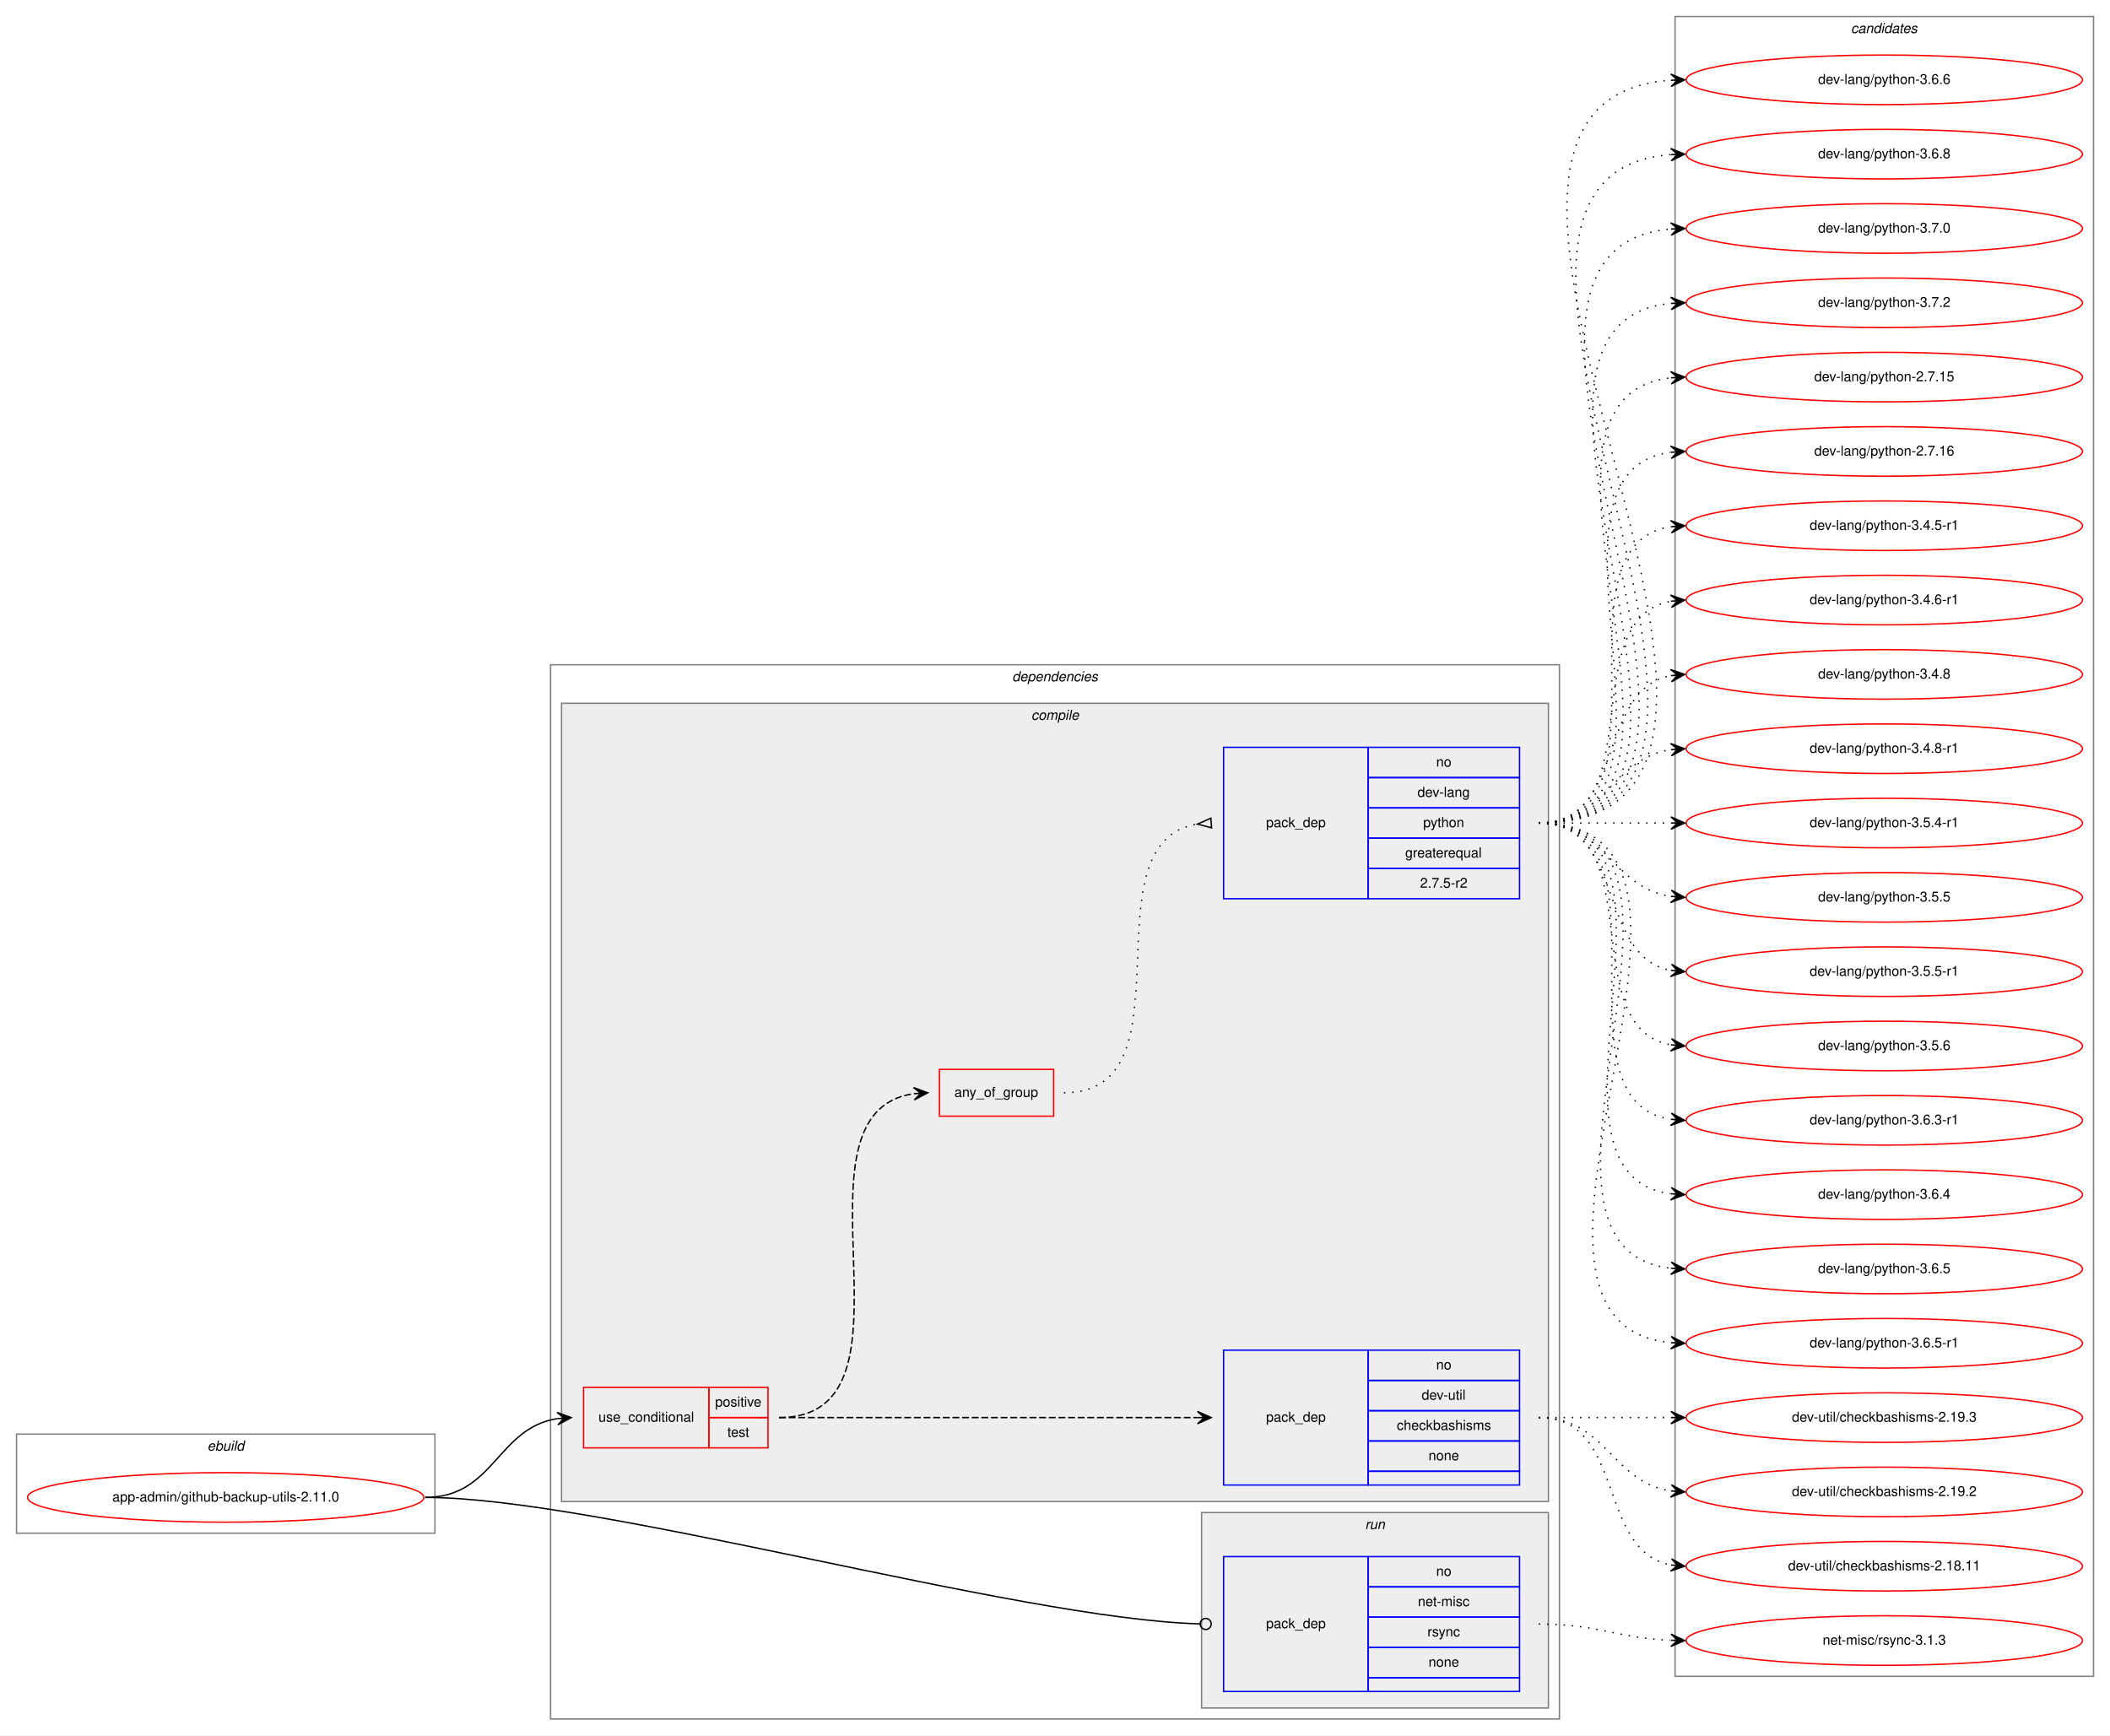
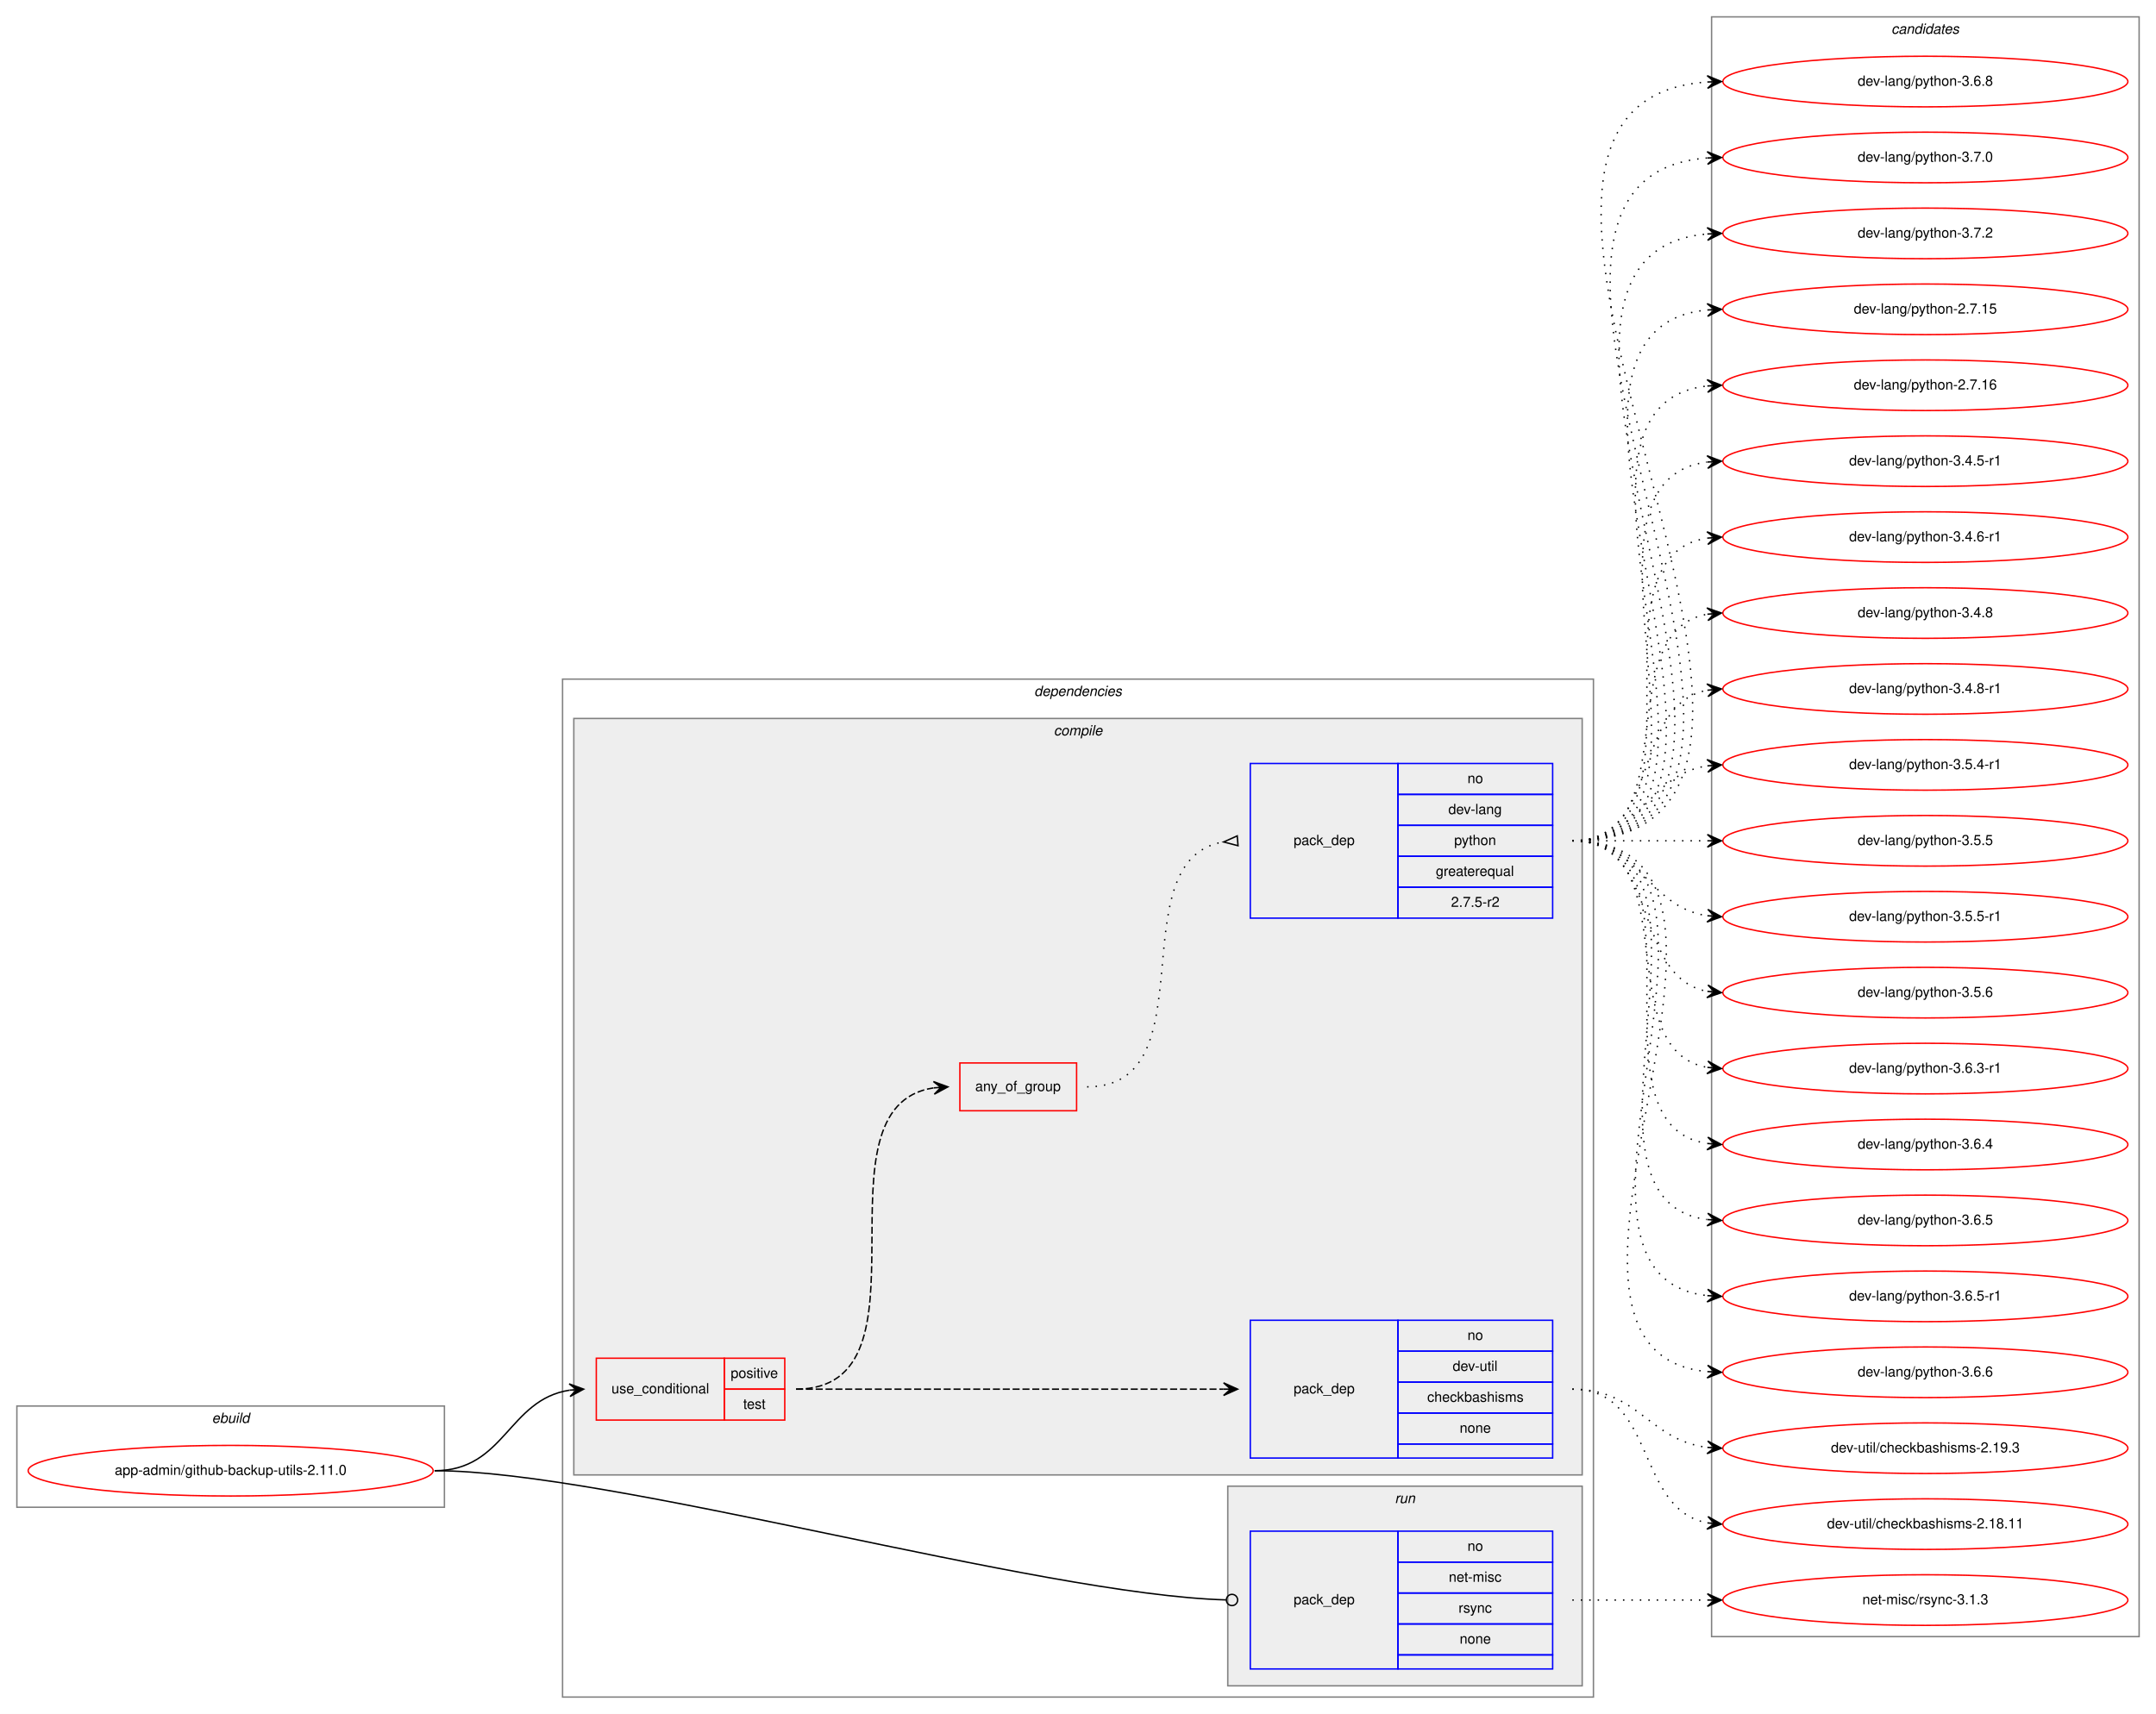
- <svg xmlns="http://www.w3.org/2000/svg" xmlns:xlink="http://www.w3.org/1999/xlink" width="1533pt" height="1261pt" viewBox="0.00 0.00 1533.00 1261.00">
-   <g id="graph0" class="graph" transform="scale(1 1) rotate(0) translate(4 1257)">
-     <polygon fill="white" stroke="transparent" points="-4,4 -4,-1257 1529,-1257 1529,4 -4,4" />
+ <svg xmlns="http://www.w3.org/2000/svg" xmlns:xlink="http://www.w3.org/1999/xlink" width="1533pt" height="1219pt" viewBox="0.00 0.00 1533.00 1219.00">
+   <g id="graph0" class="graph" transform="scale(1 1) rotate(0) translate(4 1215)">
+     <polygon fill="white" stroke="transparent" points="-4,4 -4,-1215 1529,-1215 1529,4 -4,4" />
    <g id="clust1" class="cluster">
      <polygon fill="none" stroke="gray" points="8,-143 8,-215 312,-215 312,-143 8,-143" />
      <text text-anchor="start" x="146.66" y="-203" font-family="Helvetica,sans-Serif" font-style="italic" font-size="10.00">ebuild</text>
    </g>
    <g id="clust2" class="cluster">
-       <polygon fill="none" stroke="gray" points="396,-8 396,-774 1129,-774 1129,-8 396,-8" />
-       <text text-anchor="start" x="731.38" y="-762" font-family="Helvetica,sans-Serif" font-style="italic" font-size="10.00">dependencies</text>
+       <polygon fill="none" stroke="gray" points="396,-8 396,-732 1129,-732 1129,-8 396,-8" />
+       <text text-anchor="start" x="731.38" y="-720" font-family="Helvetica,sans-Serif" font-style="italic" font-size="10.00">dependencies</text>
    </g>
    <g id="clust3" class="cluster">
-       <polygon fill="#eeeeee" stroke="gray" points="404,-166 404,-746 1121,-746 1121,-166 404,-166" />
-       <text text-anchor="start" x="745.28" y="-734" font-family="Helvetica,sans-Serif" font-style="italic" font-size="10.00">compile</text>
+       <polygon fill="#eeeeee" stroke="gray" points="404,-166 404,-704 1121,-704 1121,-166 404,-166" />
+       <text text-anchor="start" x="745.28" y="-692" font-family="Helvetica,sans-Serif" font-style="italic" font-size="10.00">compile</text>
    </g>
    <g id="clust9" class="cluster">
      <polygon fill="#eeeeee" stroke="gray" points="869,-16 869,-158 1121,-158 1121,-16 869,-16" />
      <text text-anchor="start" x="987.78" y="-146" font-family="Helvetica,sans-Serif" font-style="italic" font-size="10.00">run</text>
    </g>
    <g id="clust11" class="cluster">
-       <polygon fill="none" stroke="gray" points="1213,-39 1213,-1245 1517,-1245 1517,-39 1213,-39" />
-       <text text-anchor="start" x="1340.82" y="-1233" font-family="Helvetica,sans-Serif" font-style="italic" font-size="10.00">candidates</text>
+       <polygon fill="none" stroke="gray" points="1213,-51 1213,-1203 1517,-1203 1517,-51 1213,-51" />
+       <text text-anchor="start" x="1340.82" y="-1191" font-family="Helvetica,sans-Serif" font-style="italic" font-size="10.00">candidates</text>
    </g>
    <g id="node1" class="node">
      <g id="a_node1">
        <a xlink:href="../app-admin/github-backup-utils-2.11.0.svg" xlink:title="app-admin/github-backup-utils-2.11.0">
          <ellipse fill="none" stroke="red" cx="160" cy="-169" rx="144" ry="18" />
          <text text-anchor="middle" x="160" y="-166" font-family="Helvetica,sans-Serif" font-size="10.00">app-admin/github-backup-utils-2.11.0</text>
        </a>
      </g>
    </g>
    <g id="node2" class="node">
      <polygon fill="none" stroke="red" points="420,-205 420,-249 511,-249 511,-205 420,-205" />
      <text text-anchor="start" x="430.77" y="-224" font-family="Helvetica,sans-Serif" font-size="10.00">use_conditional</text>
      <polygon fill="none" stroke="red" points="511,-227 511,-249 554,-249 554,-227 511,-227" />
      <text text-anchor="start" x="515.55" y="-235" font-family="Helvetica,sans-Serif" font-size="10.00">positive</text>
      <polygon fill="none" stroke="red" points="511,-205 511,-227 554,-227 554,-205 511,-205" />
      <text text-anchor="start" x="524.44" y="-213" font-family="Helvetica,sans-Serif" font-size="10.00">test</text>
    </g>
    <g id="edge4" class="edge">
      <path fill="none" stroke="black" d="M305,-169C355.14,-169 357.24,-219.55 401,-226.27" />
      <polygon fill="black" stroke="black" points="411,-227 400.7,-230.76 406.01,-226.63 401.03,-226.27 401.03,-226.27 401.03,-226.27 406.01,-226.63 401.36,-221.78 411,-227 411,-227" />
    </g>
    <g id="node6" class="node">
      <polygon fill="none" stroke="blue" points="885,-28 885,-126 990,-126 990,-28 885,-28" />
      <text text-anchor="start" x="915.82" y="-74" font-family="Helvetica,sans-Serif" font-size="10.00">pack_dep</text>
      <polygon fill="none" stroke="blue" points="990,-104 990,-126 1100,-126 1100,-104 990,-104" />
      <text text-anchor="start" x="1039.44" y="-112" font-family="Helvetica,sans-Serif" font-size="10.00">no</text>
      <polygon fill="none" stroke="blue" points="990,-82 990,-104 1100,-104 1100,-82 990,-82" />
      <text text-anchor="start" x="1026.11" y="-90" font-family="Helvetica,sans-Serif" font-size="10.00">net-misc</text>
      <polygon fill="none" stroke="blue" points="990,-60 990,-82 1100,-82 1100,-60 990,-60" />
      <text text-anchor="start" x="1033.06" y="-68" font-family="Helvetica,sans-Serif" font-size="10.00">rsync</text>
      <polygon fill="none" stroke="blue" points="990,-38 990,-60 1100,-60 1100,-38 990,-38" />
      <text text-anchor="start" x="1033.88" y="-46" font-family="Helvetica,sans-Serif" font-size="10.00">none</text>
      <polygon fill="none" stroke="blue" points="990,-28 990,-38 1100,-38 1100,-28 990,-28" />
    </g>
    <g id="edge5" class="edge">
      <path fill="none" stroke="black" d="M305,-169C430.89,-169 734.68,-80.73 867.86,-77.11" />
      <ellipse fill="none" stroke="black" cx="872" cy="-77.06" rx="4" ry="4" />
    </g>
    <g id="node3" class="node">
      <polygon fill="none" stroke="blue" points="885,-178 885,-276 990,-276 990,-178 885,-178" />
      <text text-anchor="start" x="915.82" y="-224" font-family="Helvetica,sans-Serif" font-size="10.00">pack_dep</text>
      <polygon fill="none" stroke="blue" points="990,-254 990,-276 1100,-276 1100,-254 990,-254" />
      <text text-anchor="start" x="1039.44" y="-262" font-family="Helvetica,sans-Serif" font-size="10.00">no</text>
      <polygon fill="none" stroke="blue" points="990,-232 990,-254 1100,-254 1100,-232 990,-232" />
      <text text-anchor="start" x="1028.89" y="-240" font-family="Helvetica,sans-Serif" font-size="10.00">dev-util</text>
      <polygon fill="none" stroke="blue" points="990,-210 990,-232 1100,-232 1100,-210 990,-210" />
      <text text-anchor="start" x="1010.83" y="-218" font-family="Helvetica,sans-Serif" font-size="10.00">checkbashisms</text>
      <polygon fill="none" stroke="blue" points="990,-188 990,-210 1100,-210 1100,-188 990,-188" />
      <text text-anchor="start" x="1033.88" y="-196" font-family="Helvetica,sans-Serif" font-size="10.00">none</text>
      <polygon fill="none" stroke="blue" points="990,-178 990,-188 1100,-188 1100,-178 990,-178" />
    </g>
    <g id="edge1" class="edge">
      <path fill="none" stroke="black" stroke-dasharray="5,2" d="M562,-227C698.15,-227 734.68,-227 865.96,-227" />
      <polygon fill="black" stroke="black" points="876,-227 866,-231.5 871,-227 866,-227 866,-227 866,-227 871,-227 866,-222.5 876,-227 876,-227" />
    </g>
    <g id="node4" class="node">
-       <polygon fill="none" stroke="red" points="678.5,-446 678.5,-480 761.5,-480 761.5,-446 678.5,-446" />
-       <text text-anchor="start" x="689.43" y="-460" font-family="Helvetica,sans-Serif" font-size="10.00">any_of_group</text>
+       <polygon fill="none" stroke="red" points="678.5,-425 678.5,-459 761.5,-459 761.5,-425 678.5,-425" />
+       <text text-anchor="start" x="689.43" y="-439" font-family="Helvetica,sans-Serif" font-size="10.00">any_of_group</text>
    </g>
    <g id="edge3" class="edge">
-       <path fill="none" stroke="black" stroke-dasharray="5,2" d="M562,-227C673.75,-227 562.09,-448.48 659.87,-462.32" />
-       <polygon fill="black" stroke="black" points="670,-463 659.72,-466.82 665.01,-462.67 660.02,-462.33 660.02,-462.33 660.02,-462.33 665.01,-462.67 660.32,-457.84 670,-463 670,-463" />
+       <path fill="none" stroke="black" stroke-dasharray="5,2" d="M562,-227C665.28,-227 570.05,-427.55 659.76,-441.26" />
+       <polygon fill="black" stroke="black" points="670,-442 659.7,-445.77 665.01,-441.64 660.03,-441.28 660.03,-441.28 660.03,-441.28 665.01,-441.64 660.35,-436.79 670,-442 670,-442" />
    </g>
    <g id="node7" class="node">
      <g id="a_node7">
-         <a xlink:href="../dev-util/checkbashisms-2.19.2.svg" xlink:title="dev-util/checkbashisms-2.19.2">
-           <ellipse fill="none" stroke="red" cx="1365" cy="-173" rx="144" ry="18" />
-           <text text-anchor="middle" x="1365" y="-170" font-family="Helvetica,sans-Serif" font-size="10.00">dev-util/checkbashisms-2.19.2</text>
+         <a xlink:href="../dev-util/checkbashisms-2.18.11.svg" xlink:title="dev-util/checkbashisms-2.18.11">
+           <ellipse fill="none" stroke="red" cx="1365" cy="-131" rx="144" ry="18" />
+           <text text-anchor="middle" x="1365" y="-128" font-family="Helvetica,sans-Serif" font-size="10.00">dev-util/checkbashisms-2.18.11</text>
        </a>
      </g>
    </g>
    <g id="edge6" class="edge">
-       <path fill="none" stroke="black" stroke-dasharray="1,5" d="M1114,-227C1163.26,-227 1166.85,-180.13 1209.86,-173.72" />
-       <polygon fill="black" stroke="black" points="1220,-173 1210.35,-178.2 1215.01,-173.36 1210.03,-173.71 1210.03,-173.71 1210.03,-173.71 1215.01,-173.36 1209.71,-169.22 1220,-173 1220,-173" />
+       <path fill="none" stroke="black" stroke-dasharray="1,5" d="M1114,-227C1173.96,-227 1158.56,-141.57 1209.98,-131.89" />
+       <polygon fill="black" stroke="black" points="1220,-131 1210.44,-136.37 1215.02,-131.44 1210.04,-131.88 1210.04,-131.88 1210.04,-131.88 1215.02,-131.44 1209.64,-127.4 1220,-131 1220,-131" />
    </g>
    <g id="node8" class="node">
      <g id="a_node8">
-         <a xlink:href="../dev-util/checkbashisms-2.18.11.svg" xlink:title="dev-util/checkbashisms-2.18.11">
-           <ellipse fill="none" stroke="red" cx="1365" cy="-119" rx="144" ry="18" />
-           <text text-anchor="middle" x="1365" y="-116" font-family="Helvetica,sans-Serif" font-size="10.00">dev-util/checkbashisms-2.18.11</text>
+         <a xlink:href="../dev-util/checkbashisms-2.19.3.svg" xlink:title="dev-util/checkbashisms-2.19.3">
+           <ellipse fill="none" stroke="red" cx="1365" cy="-185" rx="144" ry="18" />
+           <text text-anchor="middle" x="1365" y="-182" font-family="Helvetica,sans-Serif" font-size="10.00">dev-util/checkbashisms-2.19.3</text>
        </a>
      </g>
    </g>
    <g id="edge7" class="edge">
-       <path fill="none" stroke="black" stroke-dasharray="1,5" d="M1114,-227C1177.58,-227 1155.58,-130.49 1209.79,-119.93" />
-       <polygon fill="black" stroke="black" points="1220,-119 1210.45,-124.39 1215.02,-119.46 1210.04,-119.91 1210.04,-119.91 1210.04,-119.91 1215.02,-119.46 1209.63,-115.43 1220,-119 1220,-119" />
+       <path fill="none" stroke="black" stroke-dasharray="1,5" d="M1114,-227C1161.11,-227 1168.44,-190.7 1209.96,-185.59" />
+       <polygon fill="black" stroke="black" points="1220,-185 1210.28,-190.08 1215.01,-185.3 1210.02,-185.59 1210.02,-185.59 1210.02,-185.59 1215.01,-185.3 1209.75,-181.1 1220,-185 1220,-185" />
+     </g>
+     <g id="node5" class="node">
+       <polygon fill="none" stroke="blue" points="885,-562 885,-672 990,-672 990,-562 885,-562" />
+       <text text-anchor="start" x="915.82" y="-614" font-family="Helvetica,sans-Serif" font-size="10.00">pack_dep</text>
+       <polygon fill="none" stroke="blue" points="990,-650 990,-672 1100,-672 1100,-650 990,-650" />
+       <text text-anchor="start" x="1039.44" y="-658" font-family="Helvetica,sans-Serif" font-size="10.00">no</text>
+       <polygon fill="none" stroke="blue" points="990,-628 990,-650 1100,-650 1100,-628 990,-628" />
+       <text text-anchor="start" x="1025.83" y="-636" font-family="Helvetica,sans-Serif" font-size="10.00">dev-lang</text>
+       <polygon fill="none" stroke="blue" points="990,-606 990,-628 1100,-628 1100,-606 990,-606" />
+       <text text-anchor="start" x="1029.99" y="-614" font-family="Helvetica,sans-Serif" font-size="10.00">python</text>
+       <polygon fill="none" stroke="blue" points="990,-584 990,-606 1100,-606 1100,-584 990,-584" />
+       <text text-anchor="start" x="1016.94" y="-592" font-family="Helvetica,sans-Serif" font-size="10.00">greaterequal</text>
+       <polygon fill="none" stroke="blue" points="990,-562 990,-584 1100,-584 1100,-562 990,-562" />
+       <text text-anchor="start" x="1027.77" y="-570" font-family="Helvetica,sans-Serif" font-size="10.00">2.7.5-r2</text>
+     </g>
+     <g id="edge2" class="edge">
+       <path fill="none" stroke="black" stroke-dasharray="1,5" d="M769,-442C856.43,-442 790.73,-602.94 865.6,-616.14" />
+       <polygon fill="none" stroke="black" points="875.71,-620.49 866.03,-616.18 876.29,-613.51 875.71,-620.49" />
    </g>
    <g id="node9" class="node">
      <g id="a_node9">
-         <a xlink:href="../dev-util/checkbashisms-2.19.3.svg" xlink:title="dev-util/checkbashisms-2.19.3">
-           <ellipse fill="none" stroke="red" cx="1365" cy="-227" rx="144" ry="18" />
-           <text text-anchor="middle" x="1365" y="-224" font-family="Helvetica,sans-Serif" font-size="10.00">dev-util/checkbashisms-2.19.3</text>
+         <a xlink:href="../dev-lang/python-2.7.15.svg" xlink:title="dev-lang/python-2.7.15">
+           <ellipse fill="none" stroke="red" cx="1365" cy="-995" rx="144" ry="18" />
+           <text text-anchor="middle" x="1365" y="-992" font-family="Helvetica,sans-Serif" font-size="10.00">dev-lang/python-2.7.15</text>
        </a>
      </g>
    </g>
    <g id="edge8" class="edge">
-       <path fill="none" stroke="black" stroke-dasharray="1,5" d="M1114,-227C1157.43,-227 1170.83,-227 1209.57,-227" />
-       <polygon fill="black" stroke="black" points="1220,-227 1210,-231.5 1215,-227 1210,-227 1210,-227 1210,-227 1215,-227 1210,-222.5 1220,-227 1220,-227" />
-     </g>
-     <g id="node5" class="node">
-       <polygon fill="none" stroke="blue" points="885,-604 885,-714 990,-714 990,-604 885,-604" />
-       <text text-anchor="start" x="915.82" y="-656" font-family="Helvetica,sans-Serif" font-size="10.00">pack_dep</text>
-       <polygon fill="none" stroke="blue" points="990,-692 990,-714 1100,-714 1100,-692 990,-692" />
-       <text text-anchor="start" x="1039.44" y="-700" font-family="Helvetica,sans-Serif" font-size="10.00">no</text>
-       <polygon fill="none" stroke="blue" points="990,-670 990,-692 1100,-692 1100,-670 990,-670" />
-       <text text-anchor="start" x="1025.83" y="-678" font-family="Helvetica,sans-Serif" font-size="10.00">dev-lang</text>
-       <polygon fill="none" stroke="blue" points="990,-648 990,-670 1100,-670 1100,-648 990,-648" />
-       <text text-anchor="start" x="1029.99" y="-656" font-family="Helvetica,sans-Serif" font-size="10.00">python</text>
-       <polygon fill="none" stroke="blue" points="990,-626 990,-648 1100,-648 1100,-626 990,-626" />
-       <text text-anchor="start" x="1016.94" y="-634" font-family="Helvetica,sans-Serif" font-size="10.00">greaterequal</text>
-       <polygon fill="none" stroke="blue" points="990,-604 990,-626 1100,-626 1100,-604 990,-604" />
-       <text text-anchor="start" x="1027.77" y="-612" font-family="Helvetica,sans-Serif" font-size="10.00">2.7.5-r2</text>
-     </g>
-     <g id="edge2" class="edge">
-       <path fill="none" stroke="black" stroke-dasharray="1,5" d="M769,-463C864.66,-463 783.12,-645.09 865.97,-658.25" />
-       <polygon fill="none" stroke="black" points="875.74,-662.49 866.03,-658.25 876.26,-655.51 875.74,-662.49" />
+       <path fill="none" stroke="black" stroke-dasharray="1,5" d="M1114,-617C1284.9,-617 1055.31,-979.66 1209.78,-994.53" />
+       <polygon fill="black" stroke="black" points="1220,-995 1209.8,-999.04 1215.01,-994.77 1210.01,-994.54 1210.01,-994.54 1210.01,-994.54 1215.01,-994.77 1210.22,-990.04 1220,-995 1220,-995" />
    </g>
    <g id="node10" class="node">
      <g id="a_node10">
-         <a xlink:href="../dev-lang/python-2.7.15.svg" xlink:title="dev-lang/python-2.7.15">
-           <ellipse fill="none" stroke="red" cx="1365" cy="-983" rx="144" ry="18" />
-           <text text-anchor="middle" x="1365" y="-980" font-family="Helvetica,sans-Serif" font-size="10.00">dev-lang/python-2.7.15</text>
+         <a xlink:href="../dev-lang/python-2.7.16.svg" xlink:title="dev-lang/python-2.7.16">
+           <ellipse fill="none" stroke="red" cx="1365" cy="-941" rx="144" ry="18" />
+           <text text-anchor="middle" x="1365" y="-938" font-family="Helvetica,sans-Serif" font-size="10.00">dev-lang/python-2.7.16</text>
        </a>
      </g>
    </g>
    <g id="edge9" class="edge">
-       <path fill="none" stroke="black" stroke-dasharray="1,5" d="M1114,-659C1261.96,-659 1077.53,-967.99 1209.91,-982.47" />
-       <polygon fill="black" stroke="black" points="1220,-983 1209.78,-986.97 1215.01,-982.74 1210.01,-982.48 1210.01,-982.48 1210.01,-982.48 1215.01,-982.74 1210.25,-977.99 1220,-983 1220,-983" />
+       <path fill="none" stroke="black" stroke-dasharray="1,5" d="M1114,-617C1261.96,-617 1077.53,-925.99 1209.91,-940.47" />
+       <polygon fill="black" stroke="black" points="1220,-941 1209.78,-944.97 1215.01,-940.74 1210.01,-940.48 1210.01,-940.48 1210.01,-940.48 1215.01,-940.74 1210.25,-935.99 1220,-941 1220,-941" />
    </g>
    <g id="node11" class="node">
      <g id="a_node11">
-         <a xlink:href="../dev-lang/python-2.7.16.svg" xlink:title="dev-lang/python-2.7.16">
-           <ellipse fill="none" stroke="red" cx="1365" cy="-929" rx="144" ry="18" />
-           <text text-anchor="middle" x="1365" y="-926" font-family="Helvetica,sans-Serif" font-size="10.00">dev-lang/python-2.7.16</text>
+         <a xlink:href="../dev-lang/python-3.4.5-r1.svg" xlink:title="dev-lang/python-3.4.5-r1">
+           <ellipse fill="none" stroke="red" cx="1365" cy="-887" rx="144" ry="18" />
+           <text text-anchor="middle" x="1365" y="-884" font-family="Helvetica,sans-Serif" font-size="10.00">dev-lang/python-3.4.5-r1</text>
        </a>
      </g>
    </g>
    <g id="edge10" class="edge">
-       <path fill="none" stroke="black" stroke-dasharray="1,5" d="M1114,-659C1239.27,-659 1099.46,-913.92 1209.71,-928.36" />
-       <polygon fill="black" stroke="black" points="1220,-929 1209.74,-932.87 1215.01,-928.69 1210.02,-928.38 1210.02,-928.38 1210.02,-928.38 1215.01,-928.69 1210.3,-923.89 1220,-929 1220,-929" />
+       <path fill="none" stroke="black" stroke-dasharray="1,5" d="M1114,-617C1239.27,-617 1099.46,-871.92 1209.71,-886.36" />
+       <polygon fill="black" stroke="black" points="1220,-887 1209.74,-890.87 1215.01,-886.69 1210.02,-886.38 1210.02,-886.38 1210.02,-886.38 1215.01,-886.69 1210.3,-881.89 1220,-887 1220,-887" />
    </g>
    <g id="node12" class="node">
      <g id="a_node12">
-         <a xlink:href="../dev-lang/python-3.4.5-r1.svg" xlink:title="dev-lang/python-3.4.5-r1">
-           <ellipse fill="none" stroke="red" cx="1365" cy="-875" rx="144" ry="18" />
-           <text text-anchor="middle" x="1365" y="-872" font-family="Helvetica,sans-Serif" font-size="10.00">dev-lang/python-3.4.5-r1</text>
+         <a xlink:href="../dev-lang/python-3.4.6-r1.svg" xlink:title="dev-lang/python-3.4.6-r1">
+           <ellipse fill="none" stroke="red" cx="1365" cy="-833" rx="144" ry="18" />
+           <text text-anchor="middle" x="1365" y="-830" font-family="Helvetica,sans-Serif" font-size="10.00">dev-lang/python-3.4.6-r1</text>
        </a>
      </g>
    </g>
    <g id="edge11" class="edge">
-       <path fill="none" stroke="black" stroke-dasharray="1,5" d="M1114,-659C1217.28,-659 1120.19,-860.49 1209.77,-874.26" />
-       <polygon fill="black" stroke="black" points="1220,-875 1209.7,-878.77 1215.01,-874.64 1210.03,-874.28 1210.03,-874.28 1210.03,-874.28 1215.01,-874.64 1210.35,-869.79 1220,-875 1220,-875" />
+       <path fill="none" stroke="black" stroke-dasharray="1,5" d="M1114,-617C1217.28,-617 1120.19,-818.49 1209.77,-832.26" />
+       <polygon fill="black" stroke="black" points="1220,-833 1209.7,-836.77 1215.01,-832.64 1210.03,-832.28 1210.03,-832.28 1210.03,-832.28 1215.01,-832.64 1210.35,-827.79 1220,-833 1220,-833" />
    </g>
    <g id="node13" class="node">
      <g id="a_node13">
-         <a xlink:href="../dev-lang/python-3.4.6-r1.svg" xlink:title="dev-lang/python-3.4.6-r1">
-           <ellipse fill="none" stroke="red" cx="1365" cy="-821" rx="144" ry="18" />
-           <text text-anchor="middle" x="1365" y="-818" font-family="Helvetica,sans-Serif" font-size="10.00">dev-lang/python-3.4.6-r1</text>
+         <a xlink:href="../dev-lang/python-3.4.8.svg" xlink:title="dev-lang/python-3.4.8">
+           <ellipse fill="none" stroke="red" cx="1365" cy="-779" rx="144" ry="18" />
+           <text text-anchor="middle" x="1365" y="-776" font-family="Helvetica,sans-Serif" font-size="10.00">dev-lang/python-3.4.8</text>
        </a>
      </g>
    </g>
    <g id="edge12" class="edge">
-       <path fill="none" stroke="black" stroke-dasharray="1,5" d="M1114,-659C1196.35,-659 1139.36,-807.38 1209.73,-820.13" />
-       <polygon fill="black" stroke="black" points="1220,-821 1209.66,-824.64 1215.02,-820.58 1210.04,-820.15 1210.04,-820.15 1210.04,-820.15 1215.02,-820.58 1210.42,-815.67 1220,-821 1220,-821" />
+       <path fill="none" stroke="black" stroke-dasharray="1,5" d="M1114,-617C1196.35,-617 1139.36,-765.38 1209.73,-778.13" />
+       <polygon fill="black" stroke="black" points="1220,-779 1209.66,-782.64 1215.02,-778.58 1210.04,-778.15 1210.04,-778.15 1210.04,-778.15 1215.02,-778.58 1210.42,-773.67 1220,-779 1220,-779" />
    </g>
    <g id="node14" class="node">
      <g id="a_node14">
-         <a xlink:href="../dev-lang/python-3.4.8.svg" xlink:title="dev-lang/python-3.4.8">
-           <ellipse fill="none" stroke="red" cx="1365" cy="-767" rx="144" ry="18" />
-           <text text-anchor="middle" x="1365" y="-764" font-family="Helvetica,sans-Serif" font-size="10.00">dev-lang/python-3.4.8</text>
+         <a xlink:href="../dev-lang/python-3.4.8-r1.svg" xlink:title="dev-lang/python-3.4.8-r1">
+           <ellipse fill="none" stroke="red" cx="1365" cy="-725" rx="144" ry="18" />
+           <text text-anchor="middle" x="1365" y="-722" font-family="Helvetica,sans-Serif" font-size="10.00">dev-lang/python-3.4.8-r1</text>
        </a>
      </g>
    </g>
    <g id="edge13" class="edge">
-       <path fill="none" stroke="black" stroke-dasharray="1,5" d="M1114,-659C1177.58,-659 1155.58,-755.51 1209.79,-766.07" />
-       <polygon fill="black" stroke="black" points="1220,-767 1209.63,-770.57 1215.02,-766.54 1210.04,-766.09 1210.04,-766.09 1210.04,-766.09 1215.02,-766.54 1210.45,-761.61 1220,-767 1220,-767" />
+       <path fill="none" stroke="black" stroke-dasharray="1,5" d="M1114,-617C1177.58,-617 1155.58,-713.51 1209.79,-724.07" />
+       <polygon fill="black" stroke="black" points="1220,-725 1209.63,-728.57 1215.02,-724.54 1210.04,-724.09 1210.04,-724.09 1210.04,-724.09 1215.02,-724.54 1210.45,-719.61 1220,-725 1220,-725" />
    </g>
    <g id="node15" class="node">
      <g id="a_node15">
-         <a xlink:href="../dev-lang/python-3.4.8-r1.svg" xlink:title="dev-lang/python-3.4.8-r1">
-           <ellipse fill="none" stroke="red" cx="1365" cy="-713" rx="144" ry="18" />
-           <text text-anchor="middle" x="1365" y="-710" font-family="Helvetica,sans-Serif" font-size="10.00">dev-lang/python-3.4.8-r1</text>
+         <a xlink:href="../dev-lang/python-3.5.4-r1.svg" xlink:title="dev-lang/python-3.5.4-r1">
+           <ellipse fill="none" stroke="red" cx="1365" cy="-671" rx="144" ry="18" />
+           <text text-anchor="middle" x="1365" y="-668" font-family="Helvetica,sans-Serif" font-size="10.00">dev-lang/python-3.5.4-r1</text>
        </a>
      </g>
    </g>
    <g id="edge14" class="edge">
-       <path fill="none" stroke="black" stroke-dasharray="1,5" d="M1114,-659C1163.26,-659 1166.85,-705.87 1209.86,-712.28" />
-       <polygon fill="black" stroke="black" points="1220,-713 1209.71,-716.78 1215.01,-712.64 1210.03,-712.29 1210.03,-712.29 1210.03,-712.29 1215.01,-712.64 1210.35,-707.8 1220,-713 1220,-713" />
+       <path fill="none" stroke="black" stroke-dasharray="1,5" d="M1114,-617C1163.26,-617 1166.85,-663.87 1209.86,-670.28" />
+       <polygon fill="black" stroke="black" points="1220,-671 1209.71,-674.78 1215.01,-670.64 1210.03,-670.29 1210.03,-670.29 1210.03,-670.29 1215.01,-670.64 1210.35,-665.8 1220,-671 1220,-671" />
    </g>
    <g id="node16" class="node">
      <g id="a_node16">
-         <a xlink:href="../dev-lang/python-3.5.4-r1.svg" xlink:title="dev-lang/python-3.5.4-r1">
-           <ellipse fill="none" stroke="red" cx="1365" cy="-659" rx="144" ry="18" />
-           <text text-anchor="middle" x="1365" y="-656" font-family="Helvetica,sans-Serif" font-size="10.00">dev-lang/python-3.5.4-r1</text>
+         <a xlink:href="../dev-lang/python-3.5.5.svg" xlink:title="dev-lang/python-3.5.5">
+           <ellipse fill="none" stroke="red" cx="1365" cy="-617" rx="144" ry="18" />
+           <text text-anchor="middle" x="1365" y="-614" font-family="Helvetica,sans-Serif" font-size="10.00">dev-lang/python-3.5.5</text>
        </a>
      </g>
    </g>
    <g id="edge15" class="edge">
-       <path fill="none" stroke="black" stroke-dasharray="1,5" d="M1114,-659C1157.43,-659 1170.83,-659 1209.57,-659" />
-       <polygon fill="black" stroke="black" points="1220,-659 1210,-663.5 1215,-659 1210,-659 1210,-659 1210,-659 1215,-659 1210,-654.5 1220,-659 1220,-659" />
+       <path fill="none" stroke="black" stroke-dasharray="1,5" d="M1114,-617C1157.43,-617 1170.83,-617 1209.57,-617" />
+       <polygon fill="black" stroke="black" points="1220,-617 1210,-621.5 1215,-617 1210,-617 1210,-617 1210,-617 1215,-617 1210,-612.5 1220,-617 1220,-617" />
    </g>
    <g id="node17" class="node">
      <g id="a_node17">
-         <a xlink:href="../dev-lang/python-3.5.5.svg" xlink:title="dev-lang/python-3.5.5">
-           <ellipse fill="none" stroke="red" cx="1365" cy="-605" rx="144" ry="18" />
-           <text text-anchor="middle" x="1365" y="-602" font-family="Helvetica,sans-Serif" font-size="10.00">dev-lang/python-3.5.5</text>
+         <a xlink:href="../dev-lang/python-3.5.5-r1.svg" xlink:title="dev-lang/python-3.5.5-r1">
+           <ellipse fill="none" stroke="red" cx="1365" cy="-563" rx="144" ry="18" />
+           <text text-anchor="middle" x="1365" y="-560" font-family="Helvetica,sans-Serif" font-size="10.00">dev-lang/python-3.5.5-r1</text>
        </a>
      </g>
    </g>
    <g id="edge16" class="edge">
-       <path fill="none" stroke="black" stroke-dasharray="1,5" d="M1114,-659C1163.26,-659 1166.85,-612.13 1209.86,-605.72" />
-       <polygon fill="black" stroke="black" points="1220,-605 1210.35,-610.2 1215.01,-605.36 1210.03,-605.71 1210.03,-605.71 1210.03,-605.71 1215.01,-605.36 1209.71,-601.22 1220,-605 1220,-605" />
+       <path fill="none" stroke="black" stroke-dasharray="1,5" d="M1114,-617C1163.26,-617 1166.85,-570.13 1209.86,-563.72" />
+       <polygon fill="black" stroke="black" points="1220,-563 1210.35,-568.2 1215.01,-563.36 1210.03,-563.71 1210.03,-563.71 1210.03,-563.71 1215.01,-563.36 1209.71,-559.22 1220,-563 1220,-563" />
    </g>
    <g id="node18" class="node">
      <g id="a_node18">
-         <a xlink:href="../dev-lang/python-3.5.5-r1.svg" xlink:title="dev-lang/python-3.5.5-r1">
-           <ellipse fill="none" stroke="red" cx="1365" cy="-551" rx="144" ry="18" />
-           <text text-anchor="middle" x="1365" y="-548" font-family="Helvetica,sans-Serif" font-size="10.00">dev-lang/python-3.5.5-r1</text>
+         <a xlink:href="../dev-lang/python-3.5.6.svg" xlink:title="dev-lang/python-3.5.6">
+           <ellipse fill="none" stroke="red" cx="1365" cy="-509" rx="144" ry="18" />
+           <text text-anchor="middle" x="1365" y="-506" font-family="Helvetica,sans-Serif" font-size="10.00">dev-lang/python-3.5.6</text>
        </a>
      </g>
    </g>
    <g id="edge17" class="edge">
-       <path fill="none" stroke="black" stroke-dasharray="1,5" d="M1114,-659C1177.58,-659 1155.58,-562.49 1209.79,-551.93" />
-       <polygon fill="black" stroke="black" points="1220,-551 1210.45,-556.39 1215.02,-551.46 1210.04,-551.91 1210.04,-551.91 1210.04,-551.91 1215.02,-551.46 1209.63,-547.43 1220,-551 1220,-551" />
+       <path fill="none" stroke="black" stroke-dasharray="1,5" d="M1114,-617C1177.58,-617 1155.58,-520.49 1209.79,-509.93" />
+       <polygon fill="black" stroke="black" points="1220,-509 1210.45,-514.39 1215.02,-509.46 1210.04,-509.91 1210.04,-509.91 1210.04,-509.91 1215.02,-509.46 1209.63,-505.43 1220,-509 1220,-509" />
    </g>
    <g id="node19" class="node">
      <g id="a_node19">
-         <a xlink:href="../dev-lang/python-3.5.6.svg" xlink:title="dev-lang/python-3.5.6">
-           <ellipse fill="none" stroke="red" cx="1365" cy="-497" rx="144" ry="18" />
-           <text text-anchor="middle" x="1365" y="-494" font-family="Helvetica,sans-Serif" font-size="10.00">dev-lang/python-3.5.6</text>
+         <a xlink:href="../dev-lang/python-3.6.3-r1.svg" xlink:title="dev-lang/python-3.6.3-r1">
+           <ellipse fill="none" stroke="red" cx="1365" cy="-455" rx="144" ry="18" />
+           <text text-anchor="middle" x="1365" y="-452" font-family="Helvetica,sans-Serif" font-size="10.00">dev-lang/python-3.6.3-r1</text>
        </a>
      </g>
    </g>
    <g id="edge18" class="edge">
-       <path fill="none" stroke="black" stroke-dasharray="1,5" d="M1114,-659C1196.35,-659 1139.36,-510.62 1209.73,-497.87" />
-       <polygon fill="black" stroke="black" points="1220,-497 1210.42,-502.33 1215.02,-497.42 1210.04,-497.85 1210.04,-497.85 1210.04,-497.85 1215.02,-497.42 1209.66,-493.36 1220,-497 1220,-497" />
+       <path fill="none" stroke="black" stroke-dasharray="1,5" d="M1114,-617C1196.35,-617 1139.36,-468.62 1209.73,-455.87" />
+       <polygon fill="black" stroke="black" points="1220,-455 1210.42,-460.33 1215.02,-455.42 1210.04,-455.85 1210.04,-455.85 1210.04,-455.85 1215.02,-455.42 1209.66,-451.36 1220,-455 1220,-455" />
    </g>
    <g id="node20" class="node">
      <g id="a_node20">
-         <a xlink:href="../dev-lang/python-3.6.3-r1.svg" xlink:title="dev-lang/python-3.6.3-r1">
-           <ellipse fill="none" stroke="red" cx="1365" cy="-443" rx="144" ry="18" />
-           <text text-anchor="middle" x="1365" y="-440" font-family="Helvetica,sans-Serif" font-size="10.00">dev-lang/python-3.6.3-r1</text>
+         <a xlink:href="../dev-lang/python-3.6.4.svg" xlink:title="dev-lang/python-3.6.4">
+           <ellipse fill="none" stroke="red" cx="1365" cy="-401" rx="144" ry="18" />
+           <text text-anchor="middle" x="1365" y="-398" font-family="Helvetica,sans-Serif" font-size="10.00">dev-lang/python-3.6.4</text>
        </a>
      </g>
    </g>
    <g id="edge19" class="edge">
-       <path fill="none" stroke="black" stroke-dasharray="1,5" d="M1114,-659C1217.28,-659 1120.19,-457.51 1209.77,-443.74" />
-       <polygon fill="black" stroke="black" points="1220,-443 1210.35,-448.21 1215.01,-443.36 1210.03,-443.72 1210.03,-443.72 1210.03,-443.72 1215.01,-443.36 1209.7,-439.23 1220,-443 1220,-443" />
+       <path fill="none" stroke="black" stroke-dasharray="1,5" d="M1114,-617C1217.28,-617 1120.19,-415.51 1209.77,-401.74" />
+       <polygon fill="black" stroke="black" points="1220,-401 1210.35,-406.21 1215.01,-401.36 1210.03,-401.72 1210.03,-401.72 1210.03,-401.72 1215.01,-401.36 1209.7,-397.23 1220,-401 1220,-401" />
    </g>
    <g id="node21" class="node">
      <g id="a_node21">
-         <a xlink:href="../dev-lang/python-3.6.4.svg" xlink:title="dev-lang/python-3.6.4">
-           <ellipse fill="none" stroke="red" cx="1365" cy="-389" rx="144" ry="18" />
-           <text text-anchor="middle" x="1365" y="-386" font-family="Helvetica,sans-Serif" font-size="10.00">dev-lang/python-3.6.4</text>
+         <a xlink:href="../dev-lang/python-3.6.5.svg" xlink:title="dev-lang/python-3.6.5">
+           <ellipse fill="none" stroke="red" cx="1365" cy="-347" rx="144" ry="18" />
+           <text text-anchor="middle" x="1365" y="-344" font-family="Helvetica,sans-Serif" font-size="10.00">dev-lang/python-3.6.5</text>
        </a>
      </g>
    </g>
    <g id="edge20" class="edge">
-       <path fill="none" stroke="black" stroke-dasharray="1,5" d="M1114,-659C1239.27,-659 1099.46,-404.08 1209.71,-389.64" />
-       <polygon fill="black" stroke="black" points="1220,-389 1210.3,-394.11 1215.01,-389.31 1210.02,-389.62 1210.02,-389.62 1210.02,-389.62 1215.01,-389.31 1209.74,-385.13 1220,-389 1220,-389" />
+       <path fill="none" stroke="black" stroke-dasharray="1,5" d="M1114,-617C1239.27,-617 1099.46,-362.08 1209.71,-347.64" />
+       <polygon fill="black" stroke="black" points="1220,-347 1210.3,-352.11 1215.01,-347.31 1210.02,-347.62 1210.02,-347.62 1210.02,-347.62 1215.01,-347.31 1209.74,-343.13 1220,-347 1220,-347" />
    </g>
    <g id="node22" class="node">
      <g id="a_node22">
-         <a xlink:href="../dev-lang/python-3.6.5.svg" xlink:title="dev-lang/python-3.6.5">
-           <ellipse fill="none" stroke="red" cx="1365" cy="-335" rx="144" ry="18" />
-           <text text-anchor="middle" x="1365" y="-332" font-family="Helvetica,sans-Serif" font-size="10.00">dev-lang/python-3.6.5</text>
+         <a xlink:href="../dev-lang/python-3.6.5-r1.svg" xlink:title="dev-lang/python-3.6.5-r1">
+           <ellipse fill="none" stroke="red" cx="1365" cy="-293" rx="144" ry="18" />
+           <text text-anchor="middle" x="1365" y="-290" font-family="Helvetica,sans-Serif" font-size="10.00">dev-lang/python-3.6.5-r1</text>
        </a>
      </g>
    </g>
    <g id="edge21" class="edge">
-       <path fill="none" stroke="black" stroke-dasharray="1,5" d="M1114,-659C1261.96,-659 1077.53,-350.01 1209.91,-335.53" />
-       <polygon fill="black" stroke="black" points="1220,-335 1210.25,-340.01 1215.01,-335.26 1210.01,-335.52 1210.01,-335.52 1210.01,-335.52 1215.01,-335.26 1209.78,-331.03 1220,-335 1220,-335" />
+       <path fill="none" stroke="black" stroke-dasharray="1,5" d="M1114,-617C1261.96,-617 1077.53,-308.01 1209.91,-293.53" />
+       <polygon fill="black" stroke="black" points="1220,-293 1210.25,-298.01 1215.01,-293.26 1210.01,-293.52 1210.01,-293.52 1210.01,-293.52 1215.01,-293.26 1209.78,-289.03 1220,-293 1220,-293" />
    </g>
    <g id="node23" class="node">
      <g id="a_node23">
-         <a xlink:href="../dev-lang/python-3.6.5-r1.svg" xlink:title="dev-lang/python-3.6.5-r1">
-           <ellipse fill="none" stroke="red" cx="1365" cy="-281" rx="144" ry="18" />
-           <text text-anchor="middle" x="1365" y="-278" font-family="Helvetica,sans-Serif" font-size="10.00">dev-lang/python-3.6.5-r1</text>
+         <a xlink:href="../dev-lang/python-3.6.6.svg" xlink:title="dev-lang/python-3.6.6">
+           <ellipse fill="none" stroke="red" cx="1365" cy="-239" rx="144" ry="18" />
+           <text text-anchor="middle" x="1365" y="-236" font-family="Helvetica,sans-Serif" font-size="10.00">dev-lang/python-3.6.6</text>
        </a>
      </g>
    </g>
    <g id="edge22" class="edge">
-       <path fill="none" stroke="black" stroke-dasharray="1,5" d="M1114,-659C1284.9,-659 1055.31,-296.34 1209.78,-281.47" />
-       <polygon fill="black" stroke="black" points="1220,-281 1210.22,-285.96 1215.01,-281.23 1210.01,-281.46 1210.01,-281.46 1210.01,-281.46 1215.01,-281.23 1209.8,-276.96 1220,-281 1220,-281" />
+       <path fill="none" stroke="black" stroke-dasharray="1,5" d="M1114,-617C1284.9,-617 1055.31,-254.34 1209.78,-239.47" />
+       <polygon fill="black" stroke="black" points="1220,-239 1210.22,-243.96 1215.01,-239.23 1210.01,-239.46 1210.01,-239.46 1210.01,-239.46 1215.01,-239.23 1209.8,-234.96 1220,-239 1220,-239" />
    </g>
    <g id="node24" class="node">
      <g id="a_node24">
-         <a xlink:href="../dev-lang/python-3.6.6.svg" xlink:title="dev-lang/python-3.6.6">
-           <ellipse fill="none" stroke="red" cx="1365" cy="-1199" rx="144" ry="18" />
-           <text text-anchor="middle" x="1365" y="-1196" font-family="Helvetica,sans-Serif" font-size="10.00">dev-lang/python-3.6.6</text>
+         <a xlink:href="../dev-lang/python-3.6.8.svg" xlink:title="dev-lang/python-3.6.8">
+           <ellipse fill="none" stroke="red" cx="1365" cy="-1157" rx="144" ry="18" />
+           <text text-anchor="middle" x="1365" y="-1154" font-family="Helvetica,sans-Serif" font-size="10.00">dev-lang/python-3.6.8</text>
        </a>
      </g>
    </g>
    <g id="edge23" class="edge">
-       <path fill="none" stroke="black" stroke-dasharray="1,5" d="M1114,-659C1355.12,-659 986.15,-1183.82 1209.98,-1198.68" />
-       <polygon fill="black" stroke="black" points="1220,-1199 1209.86,-1203.18 1215,-1198.84 1210.01,-1198.68 1210.01,-1198.68 1210.01,-1198.68 1215,-1198.84 1210.15,-1194.18 1220,-1199 1220,-1199" />
+       <path fill="none" stroke="black" stroke-dasharray="1,5" d="M1114,-617C1355.12,-617 986.15,-1141.82 1209.98,-1156.68" />
+       <polygon fill="black" stroke="black" points="1220,-1157 1209.86,-1161.18 1215,-1156.84 1210.01,-1156.68 1210.01,-1156.68 1210.01,-1156.68 1215,-1156.84 1210.15,-1152.18 1220,-1157 1220,-1157" />
    </g>
    <g id="node25" class="node">
      <g id="a_node25">
-         <a xlink:href="../dev-lang/python-3.6.8.svg" xlink:title="dev-lang/python-3.6.8">
-           <ellipse fill="none" stroke="red" cx="1365" cy="-1145" rx="144" ry="18" />
-           <text text-anchor="middle" x="1365" y="-1142" font-family="Helvetica,sans-Serif" font-size="10.00">dev-lang/python-3.6.8</text>
+         <a xlink:href="../dev-lang/python-3.7.0.svg" xlink:title="dev-lang/python-3.7.0">
+           <ellipse fill="none" stroke="red" cx="1365" cy="-1103" rx="144" ry="18" />
+           <text text-anchor="middle" x="1365" y="-1100" font-family="Helvetica,sans-Serif" font-size="10.00">dev-lang/python-3.7.0</text>
        </a>
      </g>
    </g>
    <g id="edge24" class="edge">
-       <path fill="none" stroke="black" stroke-dasharray="1,5" d="M1114,-659C1331.52,-659 1009.61,-1129.46 1209.74,-1144.63" />
-       <polygon fill="black" stroke="black" points="1220,-1145 1209.84,-1149.13 1215,-1144.82 1210.01,-1144.64 1210.01,-1144.64 1210.01,-1144.64 1215,-1144.82 1210.17,-1140.14 1220,-1145 1220,-1145" />
+       <path fill="none" stroke="black" stroke-dasharray="1,5" d="M1114,-617C1331.52,-617 1009.61,-1087.46 1209.74,-1102.63" />
+       <polygon fill="black" stroke="black" points="1220,-1103 1209.84,-1107.13 1215,-1102.82 1210.01,-1102.64 1210.01,-1102.64 1210.01,-1102.64 1215,-1102.82 1210.17,-1098.14 1220,-1103 1220,-1103" />
    </g>
    <g id="node26" class="node">
      <g id="a_node26">
-         <a xlink:href="../dev-lang/python-3.7.0.svg" xlink:title="dev-lang/python-3.7.0">
-           <ellipse fill="none" stroke="red" cx="1365" cy="-1091" rx="144" ry="18" />
-           <text text-anchor="middle" x="1365" y="-1088" font-family="Helvetica,sans-Serif" font-size="10.00">dev-lang/python-3.7.0</text>
+         <a xlink:href="../dev-lang/python-3.7.2.svg" xlink:title="dev-lang/python-3.7.2">
+           <ellipse fill="none" stroke="red" cx="1365" cy="-1049" rx="144" ry="18" />
+           <text text-anchor="middle" x="1365" y="-1046" font-family="Helvetica,sans-Serif" font-size="10.00">dev-lang/python-3.7.2</text>
        </a>
      </g>
    </g>
    <g id="edge25" class="edge">
-       <path fill="none" stroke="black" stroke-dasharray="1,5" d="M1114,-659C1308.12,-659 1032.6,-1075.53 1209.76,-1090.58" />
-       <polygon fill="black" stroke="black" points="1220,-1091 1209.82,-1095.09 1215,-1090.8 1210.01,-1090.59 1210.01,-1090.59 1210.01,-1090.59 1215,-1090.8 1210.19,-1086.1 1220,-1091 1220,-1091" />
+       <path fill="none" stroke="black" stroke-dasharray="1,5" d="M1114,-617C1308.12,-617 1032.6,-1033.53 1209.76,-1048.58" />
+       <polygon fill="black" stroke="black" points="1220,-1049 1209.82,-1053.09 1215,-1048.8 1210.01,-1048.59 1210.01,-1048.59 1210.01,-1048.59 1215,-1048.8 1210.19,-1044.1 1220,-1049 1220,-1049" />
    </g>
    <g id="node27" class="node">
      <g id="a_node27">
-         <a xlink:href="../dev-lang/python-3.7.2.svg" xlink:title="dev-lang/python-3.7.2">
-           <ellipse fill="none" stroke="red" cx="1365" cy="-1037" rx="144" ry="18" />
-           <text text-anchor="middle" x="1365" y="-1034" font-family="Helvetica,sans-Serif" font-size="10.00">dev-lang/python-3.7.2</text>
+         <a xlink:href="../net-misc/rsync-3.1.3.svg" xlink:title="net-misc/rsync-3.1.3">
+           <ellipse fill="none" stroke="red" cx="1365" cy="-77" rx="144" ry="18" />
+           <text text-anchor="middle" x="1365" y="-74" font-family="Helvetica,sans-Serif" font-size="10.00">net-misc/rsync-3.1.3</text>
        </a>
      </g>
    </g>
    <g id="edge26" class="edge">
-       <path fill="none" stroke="black" stroke-dasharray="1,5" d="M1114,-659C1284.9,-659 1055.31,-1021.66 1209.78,-1036.53" />
-       <polygon fill="black" stroke="black" points="1220,-1037 1209.8,-1041.04 1215.01,-1036.77 1210.01,-1036.54 1210.01,-1036.54 1210.01,-1036.54 1215.01,-1036.77 1210.22,-1032.04 1220,-1037 1220,-1037" />
-     </g>
-     <g id="node28" class="node">
-       <g id="a_node28">
-         <a xlink:href="../net-misc/rsync-3.1.3.svg" xlink:title="net-misc/rsync-3.1.3">
-           <ellipse fill="none" stroke="red" cx="1365" cy="-65" rx="144" ry="18" />
-           <text text-anchor="middle" x="1365" y="-62" font-family="Helvetica,sans-Serif" font-size="10.00">net-misc/rsync-3.1.3</text>
-         </a>
-       </g>
-     </g>
-     <g id="edge27" class="edge">
-       <path fill="none" stroke="black" stroke-dasharray="1,5" d="M1114,-77C1157.71,-77 1170.62,-66.8 1209.52,-65.21" />
-       <polygon fill="black" stroke="black" points="1220,-65 1210.09,-69.7 1215,-65.1 1210,-65.2 1210,-65.2 1210,-65.2 1215,-65.1 1209.91,-60.7 1220,-65 1220,-65" />
+       <path fill="none" stroke="black" stroke-dasharray="1,5" d="M1114,-77C1157.43,-77 1170.83,-77 1209.57,-77" />
+       <polygon fill="black" stroke="black" points="1220,-77 1210,-81.5 1215,-77 1210,-77 1210,-77 1210,-77 1215,-77 1210,-72.5 1220,-77 1220,-77" />
    </g>
  </g>
</svg>
